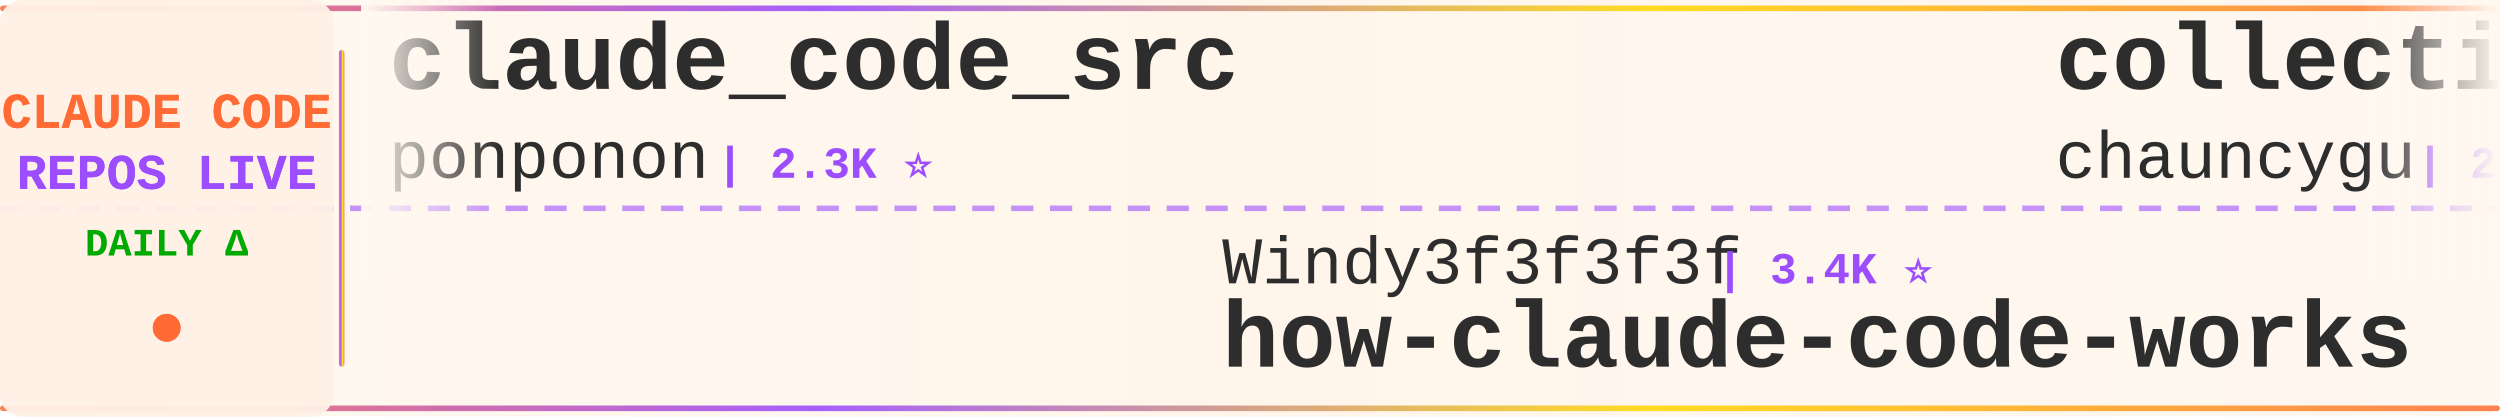
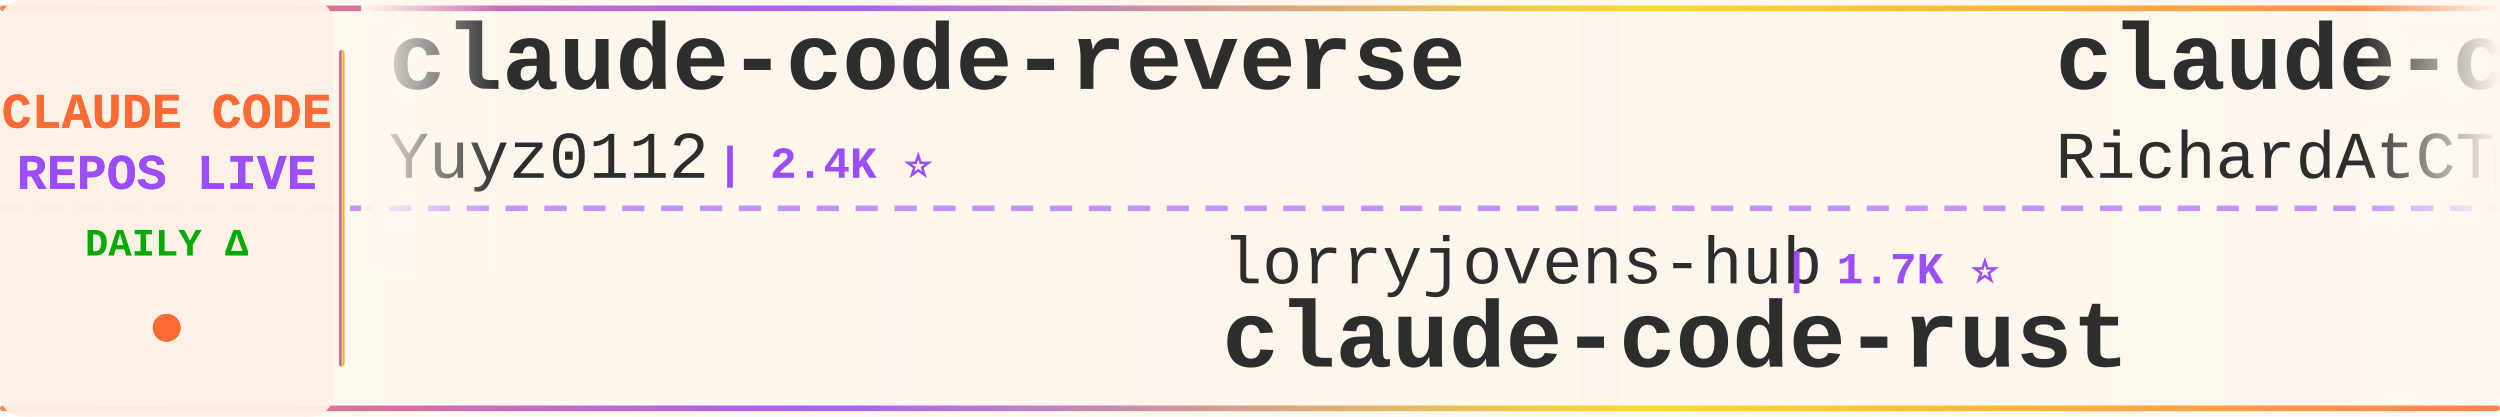
<svg xmlns="http://www.w3.org/2000/svg" width="900" height="150">
  <defs>
    <linearGradient id="tickerBg" x1="0%" y1="0%" x2="100%" y2="0%">
      <stop offset="0%" style="stop-color:#fff8f0;stop-opacity:0.98" />
      <stop offset="50%" style="stop-color:#fff5eb;stop-opacity:1" />
      <stop offset="100%" style="stop-color:#fff8f0;stop-opacity:0.98" />
    </linearGradient>
    <linearGradient id="borderGrad" x1="0%" y1="0%" x2="100%" y2="0%">
      <stop offset="0%" style="stop-color:#FF6B35;stop-opacity:0.85">
        <animate attributeName="stop-opacity" values="0.85;1;0.85" dur="2s" repeatCount="indefinite" />
      </stop>
      <stop offset="33%" style="stop-color:#9C4EFF;stop-opacity:0.9">
        <animate attributeName="stop-opacity" values="0.9;1;0.9" dur="2.2s" repeatCount="indefinite" />
      </stop>
      <stop offset="66%" style="stop-color:#FFD700;stop-opacity:0.85">
        <animate attributeName="stop-opacity" values="0.85;1;0.85" dur="1.8s" repeatCount="indefinite" />
      </stop>
      <stop offset="100%" style="stop-color:#FF6B35;stop-opacity:0.85">
        <animate attributeName="stop-opacity" values="0.85;1;0.85" dur="2s" repeatCount="indefinite" />
      </stop>
    </linearGradient>
    <filter id="textGlow">
      <feGaussianBlur stdDeviation="0.15" result="coloredBlur" />
      <feMerge>
        <feMergeNode in="coloredBlur" />
        <feMergeNode in="SourceGraphic" />
      </feMerge>
    </filter>
    <filter id="metricGlow">
      <feGaussianBlur stdDeviation="0.2" result="coloredBlur" />
      <feMerge>
        <feMergeNode in="coloredBlur" />
        <feMergeNode in="SourceGraphic" />
      </feMerge>
    </filter>
    <linearGradient id="leftFade" x1="0%" y1="0%" x2="100%" y2="0%">
      <stop offset="0%" style="stop-color:#fff8f0;stop-opacity:1" />
      <stop offset="100%" style="stop-color:#fff8f0;stop-opacity:0" />
    </linearGradient>
    <linearGradient id="rightFade" x1="0%" y1="0%" x2="100%" y2="0%">
      <stop offset="0%" style="stop-color:#fff8f0;stop-opacity:0" />
      <stop offset="100%" style="stop-color:#fff8f0;stop-opacity:1" />
    </linearGradient>
  </defs>
  <rect width="900" height="150" fill="url(#tickerBg)" rx="8" />
  <rect x="0" y="2" width="900" height="2" fill="url(#borderGrad)" rx="1" />
  <rect x="0" y="146" width="900" height="2" fill="url(#borderGrad)" rx="1" />
  <line x1="0" y1="75" x2="900" y2="75" stroke="#9C4EFF" stroke-width="2" stroke-dasharray="8 6" opacity="0.6" />
  <rect x="0" y="0" width="120" height="150" fill="#fff0e6" opacity="0.95" rx="8" />
  <text x="60" y="46" font-family="'Courier New', monospace" font-size="18" font-weight="bold" fill="#FF6B35" text-anchor="middle" filter="url(#textGlow)">
    CLAUDE CODE
  </text>
  <text x="60" y="68" font-family="'Courier New', monospace" font-size="18" font-weight="bold" fill="#9C4EFF" text-anchor="middle" filter="url(#textGlow)">
    REPOS LIVE
  </text>
  <text x="60" y="92" font-family="'Courier New', monospace" font-size="14" font-weight="bold" fill="#00aa00" text-anchor="middle">
    DAILY Δ
  </text>
  <circle cx="60" cy="118" r="5" fill="#FF6B35" filter="url(#metricGlow)">
    <animate attributeName="r" values="4;6;4" dur="1.5s" repeatCount="indefinite" />
    <animate attributeName="opacity" values="0.6;1;0.6" dur="1.5s" repeatCount="indefinite" />
  </circle>
  <rect x="122" y="18" width="2" height="114" fill="url(#borderGrad)" rx="1" />
  <clipPath id="tickerClip">
    <rect x="130" y="0" width="770" height="150" />
  </clipPath>
  <g clip-path="url(#tickerClip)">
    <g id="tickerItems">
      <animateTransform attributeName="transform" attributeType="XML" type="translate" from="0 0" to="-3000 0" dur="54s" repeatCount="indefinite" />
      <g transform="translate(0, 0)">
-         <text x="140" y="32" font-family="'Courier New', monospace" font-size="34" font-weight="bold" fill="#2d2d2d">claude_code_src</text>
-         <text x="140" y="64" font-family="'Courier New', monospace" font-size="24" font-weight="normal" fill="#2d2d2d" opacity="1.0">ponponon</text>
-         <text x="258" y="64" font-family="'Courier New', monospace" font-size="16" font-weight="bold" fill="#9C4EFF"> | 2.3K ⭐</text>
+         <text x="140" y="32" font-family="'Courier New', monospace" font-size="34" font-weight="bold" fill="#2d2d2d">claude-code-reverse</text>
+         <text x="140" y="64" font-family="'Courier New', monospace" font-size="24" font-weight="normal" fill="#2d2d2d" opacity="1.0">Yuyz0112</text>
+         <text x="258" y="64" font-family="'Courier New', monospace" font-size="16" font-weight="bold" fill="#9C4EFF"> | 2.4K ⭐</text>
      </g>
      <g transform="translate(300, 0)">
-         <text x="140" y="102" font-family="'Courier New', monospace" font-size="24" font-weight="normal" fill="#2d2d2d" opacity="1.0">Windy3f3f3f3f</text>
-         <text x="318" y="102" font-family="'Courier New', monospace" font-size="16" font-weight="bold" fill="#9C4EFF"> | 3.4K ⭐</text>
-         <text x="140" y="132" font-family="'Courier New', monospace" font-size="34" font-weight="bold" fill="#2d2d2d">how-claude-code-works</text>
+         <text x="140" y="102" font-family="'Courier New', monospace" font-size="24" font-weight="normal" fill="#2d2d2d" opacity="1.0">lorryjovens-hub</text>
+         <text x="342" y="102" font-family="'Courier New', monospace" font-size="16" font-weight="bold" fill="#9C4EFF"> | 1.7K ⭐</text>
+         <text x="140" y="132" font-family="'Courier New', monospace" font-size="34" font-weight="bold" fill="#2d2d2d">claude-code-rust</text>
      </g>
      <g transform="translate(600, 0)">
-         <text x="140" y="32" font-family="'Courier New', monospace" font-size="34" font-weight="bold" fill="#2d2d2d">collection-claude-code-s...</text>
-         <text x="140" y="64" font-family="'Courier New', monospace" font-size="24" font-weight="normal" fill="#2d2d2d" opacity="1.0">chauncygu</text>
-         <text x="270" y="64" font-family="'Courier New', monospace" font-size="16" font-weight="bold" fill="#9C4EFF"> | 2.8K ⭐</text>
+         <text x="140" y="32" font-family="'Courier New', monospace" font-size="34" font-weight="bold" fill="#2d2d2d">claude-code-telegram</text>
+         <text x="140" y="64" font-family="'Courier New', monospace" font-size="24" font-weight="normal" fill="#2d2d2d" opacity="1.0">RichardAtCT</text>
+         <text x="294" y="64" font-family="'Courier New', monospace" font-size="16" font-weight="bold" fill="#9C4EFF"> | 2.8K ⭐</text>
      </g>
      <g transform="translate(900, 0)">
-         <text x="140" y="102" font-family="'Courier New', monospace" font-size="24" font-weight="normal" fill="#2d2d2d" opacity="1.0">anthropics</text>
-         <text x="282" y="102" font-family="'Courier New', monospace" font-size="16" font-weight="bold" fill="#9C4EFF"> | 944 ⭐</text>
-         <text x="140" y="132" font-family="'Courier New', monospace" font-size="34" font-weight="bold" fill="#2d2d2d">claude-code-base-action</text>
+         <text x="140" y="102" font-family="'Courier New', monospace" font-size="24" font-weight="normal" fill="#2d2d2d" opacity="1.0">Maciek-roboblog</text>
+         <text x="342" y="102" font-family="'Courier New', monospace" font-size="16" font-weight="bold" fill="#9C4EFF"> | 8.6K ⭐</text>
+         <text x="140" y="132" font-family="'Courier New', monospace" font-size="34" font-weight="bold" fill="#2d2d2d">Claude-Code-Usage-Monito...</text>
      </g>
      <g transform="translate(1200, 0)">
-         <text x="140" y="32" font-family="'Courier New', monospace" font-size="34" font-weight="bold" fill="#2d2d2d">claude-code-best-practic...</text>
-         <text x="140" y="64" font-family="'Courier New', monospace" font-size="24" font-weight="normal" fill="#2d2d2d" opacity="1.0">shanraisshan</text>
-         <text x="306" y="64" font-family="'Courier New', monospace" font-size="16" font-weight="bold" fill="#9C4EFF"> | 64.4K ⭐ +11</text>
+         <text x="140" y="32" font-family="'Courier New', monospace" font-size="34" font-weight="bold" fill="#2d2d2d">claude-code-proxy</text>
+         <text x="140" y="64" font-family="'Courier New', monospace" font-size="24" font-weight="normal" fill="#2d2d2d" opacity="1.0">1rgs</text>
+         <text x="210" y="64" font-family="'Courier New', monospace" font-size="16" font-weight="bold" fill="#9C4EFF"> | 3.7K ⭐</text>
      </g>
      <g transform="translate(1500, 0)">
-         <text x="140" y="102" font-family="'Courier New', monospace" font-size="24" font-weight="normal" fill="#2d2d2d" opacity="1.0">diet103</text>
-         <text x="246" y="102" font-family="'Courier New', monospace" font-size="16" font-weight="bold" fill="#9C4EFF"> | 10.0K ⭐</text>
-         <text x="140" y="132" font-family="'Courier New', monospace" font-size="34" font-weight="bold" fill="#2d2d2d">claude-code-infrastructu...</text>
+         <text x="140" y="102" font-family="'Courier New', monospace" font-size="24" font-weight="normal" fill="#2d2d2d" opacity="1.0">zstmfhy</text>
+         <text x="246" y="102" font-family="'Courier New', monospace" font-size="16" font-weight="bold" fill="#9C4EFF"> | 190 ⭐</text>
+         <text x="140" y="132" font-family="'Courier New', monospace" font-size="34" font-weight="bold" fill="#2d2d2d">Claude-code</text>
      </g>
      <g transform="translate(1800, 0)">
-         <text x="140" y="32" font-family="'Courier New', monospace" font-size="34" font-weight="bold" fill="#2d2d2d">claude-code-showcase</text>
-         <text x="140" y="64" font-family="'Courier New', monospace" font-size="24" font-weight="normal" fill="#2d2d2d" opacity="1.0">ChrisWiles</text>
-         <text x="282" y="64" font-family="'Courier New', monospace" font-size="16" font-weight="bold" fill="#9C4EFF"> | 6.0K ⭐ +1</text>
+         <text x="140" y="32" font-family="'Courier New', monospace" font-size="34" font-weight="bold" fill="#2d2d2d">everything-claude-code-z...</text>
+         <text x="140" y="64" font-family="'Courier New', monospace" font-size="24" font-weight="normal" fill="#2d2d2d" opacity="1.0">xu-xiang</text>
+         <text x="258" y="64" font-family="'Courier New', monospace" font-size="16" font-weight="bold" fill="#9C4EFF"> | 1.9K ⭐ +1</text>
      </g>
      <g transform="translate(2100, 0)">
-         <text x="140" y="102" font-family="'Courier New', monospace" font-size="24" font-weight="normal" fill="#2d2d2d" opacity="1.0">AprilNEA</text>
-         <text x="258" y="102" font-family="'Courier New', monospace" font-size="16" font-weight="bold" fill="#9C4EFF"> | 391 ⭐</text>
-         <text x="140" y="132" font-family="'Courier New', monospace" font-size="34" font-weight="bold" fill="#2d2d2d">claude-code-source</text>
+         <text x="140" y="102" font-family="'Courier New', monospace" font-size="24" font-weight="normal" fill="#2d2d2d" opacity="1.0">oboard</text>
+         <text x="234" y="102" font-family="'Courier New', monospace" font-size="16" font-weight="bold" fill="#9C4EFF"> | 3.3K ⭐</text>
+         <text x="140" y="132" font-family="'Courier New', monospace" font-size="34" font-weight="bold" fill="#2d2d2d">claude-code-rev</text>
      </g>
      <g transform="translate(2400, 0)">
-         <text x="140" y="32" font-family="'Courier New', monospace" font-size="34" font-weight="bold" fill="#2d2d2d">claude-code-source-code-...</text>
-         <text x="140" y="64" font-family="'Courier New', monospace" font-size="24" font-weight="normal" fill="#2d2d2d" opacity="1.0">ghuntley</text>
-         <text x="258" y="64" font-family="'Courier New', monospace" font-size="16" font-weight="bold" fill="#9C4EFF"> | 989 ⭐</text>
+         <text x="140" y="32" font-family="'Courier New', monospace" font-size="34" font-weight="bold" fill="#2d2d2d">claude-code-base-action</text>
+         <text x="140" y="64" font-family="'Courier New', monospace" font-size="24" font-weight="normal" fill="#2d2d2d" opacity="1.0">anthropics</text>
+         <text x="282" y="64" font-family="'Courier New', monospace" font-size="16" font-weight="bold" fill="#9C4EFF"> | 944 ⭐</text>
      </g>
      <g transform="translate(2700, 0)">
-         <text x="140" y="102" font-family="'Courier New', monospace" font-size="24" font-weight="normal" fill="#2d2d2d" opacity="1.0">multica-ai</text>
-         <text x="282" y="102" font-family="'Courier New', monospace" font-size="16" font-weight="bold" fill="#9C4EFF"> | 202.1K ⭐ +28</text>
-         <text x="140" y="132" font-family="'Courier New', monospace" font-size="34" font-weight="bold" fill="#2d2d2d">andrej-karpathy-skills</text>
+         <text x="140" y="102" font-family="'Courier New', monospace" font-size="24" font-weight="normal" fill="#2d2d2d" opacity="1.0">lintsinghua</text>
+         <text x="294" y="102" font-family="'Courier New', monospace" font-size="16" font-weight="bold" fill="#9C4EFF"> | 4.1K ⭐</text>
+         <text x="140" y="132" font-family="'Courier New', monospace" font-size="34" font-weight="bold" fill="#2d2d2d">claude-code-book</text>
      </g>
      <g transform="translate(3000, 0)">
-         <text x="140" y="32" font-family="'Courier New', monospace" font-size="34" font-weight="bold" fill="#2d2d2d">claude_code_src</text>
-         <text x="140" y="64" font-family="'Courier New', monospace" font-size="24" font-weight="normal" fill="#2d2d2d" opacity="1.0">ponponon</text>
-         <text x="258" y="64" font-family="'Courier New', monospace" font-size="16" font-weight="bold" fill="#9C4EFF"> | 2.3K ⭐</text>
+         <text x="140" y="32" font-family="'Courier New', monospace" font-size="34" font-weight="bold" fill="#2d2d2d">claude-code-reverse</text>
+         <text x="140" y="64" font-family="'Courier New', monospace" font-size="24" font-weight="normal" fill="#2d2d2d" opacity="1.0">Yuyz0112</text>
+         <text x="258" y="64" font-family="'Courier New', monospace" font-size="16" font-weight="bold" fill="#9C4EFF"> | 2.4K ⭐</text>
      </g>
      <g transform="translate(3300, 0)">
-         <text x="140" y="102" font-family="'Courier New', monospace" font-size="24" font-weight="normal" fill="#2d2d2d" opacity="1.0">Windy3f3f3f3f</text>
-         <text x="318" y="102" font-family="'Courier New', monospace" font-size="16" font-weight="bold" fill="#9C4EFF"> | 3.4K ⭐</text>
-         <text x="140" y="132" font-family="'Courier New', monospace" font-size="34" font-weight="bold" fill="#2d2d2d">how-claude-code-works</text>
+         <text x="140" y="102" font-family="'Courier New', monospace" font-size="24" font-weight="normal" fill="#2d2d2d" opacity="1.0">lorryjovens-hub</text>
+         <text x="342" y="102" font-family="'Courier New', monospace" font-size="16" font-weight="bold" fill="#9C4EFF"> | 1.7K ⭐</text>
+         <text x="140" y="132" font-family="'Courier New', monospace" font-size="34" font-weight="bold" fill="#2d2d2d">claude-code-rust</text>
      </g>
      <g transform="translate(3600, 0)">
-         <text x="140" y="32" font-family="'Courier New', monospace" font-size="34" font-weight="bold" fill="#2d2d2d">collection-claude-code-s...</text>
-         <text x="140" y="64" font-family="'Courier New', monospace" font-size="24" font-weight="normal" fill="#2d2d2d" opacity="1.0">chauncygu</text>
-         <text x="270" y="64" font-family="'Courier New', monospace" font-size="16" font-weight="bold" fill="#9C4EFF"> | 2.8K ⭐</text>
+         <text x="140" y="32" font-family="'Courier New', monospace" font-size="34" font-weight="bold" fill="#2d2d2d">claude-code-telegram</text>
+         <text x="140" y="64" font-family="'Courier New', monospace" font-size="24" font-weight="normal" fill="#2d2d2d" opacity="1.0">RichardAtCT</text>
+         <text x="294" y="64" font-family="'Courier New', monospace" font-size="16" font-weight="bold" fill="#9C4EFF"> | 2.8K ⭐</text>
      </g>
      <g transform="translate(3900, 0)">
-         <text x="140" y="102" font-family="'Courier New', monospace" font-size="24" font-weight="normal" fill="#2d2d2d" opacity="1.0">anthropics</text>
-         <text x="282" y="102" font-family="'Courier New', monospace" font-size="16" font-weight="bold" fill="#9C4EFF"> | 944 ⭐</text>
-         <text x="140" y="132" font-family="'Courier New', monospace" font-size="34" font-weight="bold" fill="#2d2d2d">claude-code-base-action</text>
+         <text x="140" y="102" font-family="'Courier New', monospace" font-size="24" font-weight="normal" fill="#2d2d2d" opacity="1.0">Maciek-roboblog</text>
+         <text x="342" y="102" font-family="'Courier New', monospace" font-size="16" font-weight="bold" fill="#9C4EFF"> | 8.6K ⭐</text>
+         <text x="140" y="132" font-family="'Courier New', monospace" font-size="34" font-weight="bold" fill="#2d2d2d">Claude-Code-Usage-Monito...</text>
      </g>
    </g>
  </g>
  <rect x="130" y="0" width="50" height="100" fill="url(#leftFade)" />
  <rect x="850" y="0" width="50" height="100" fill="url(#rightFade)" />
</svg>
